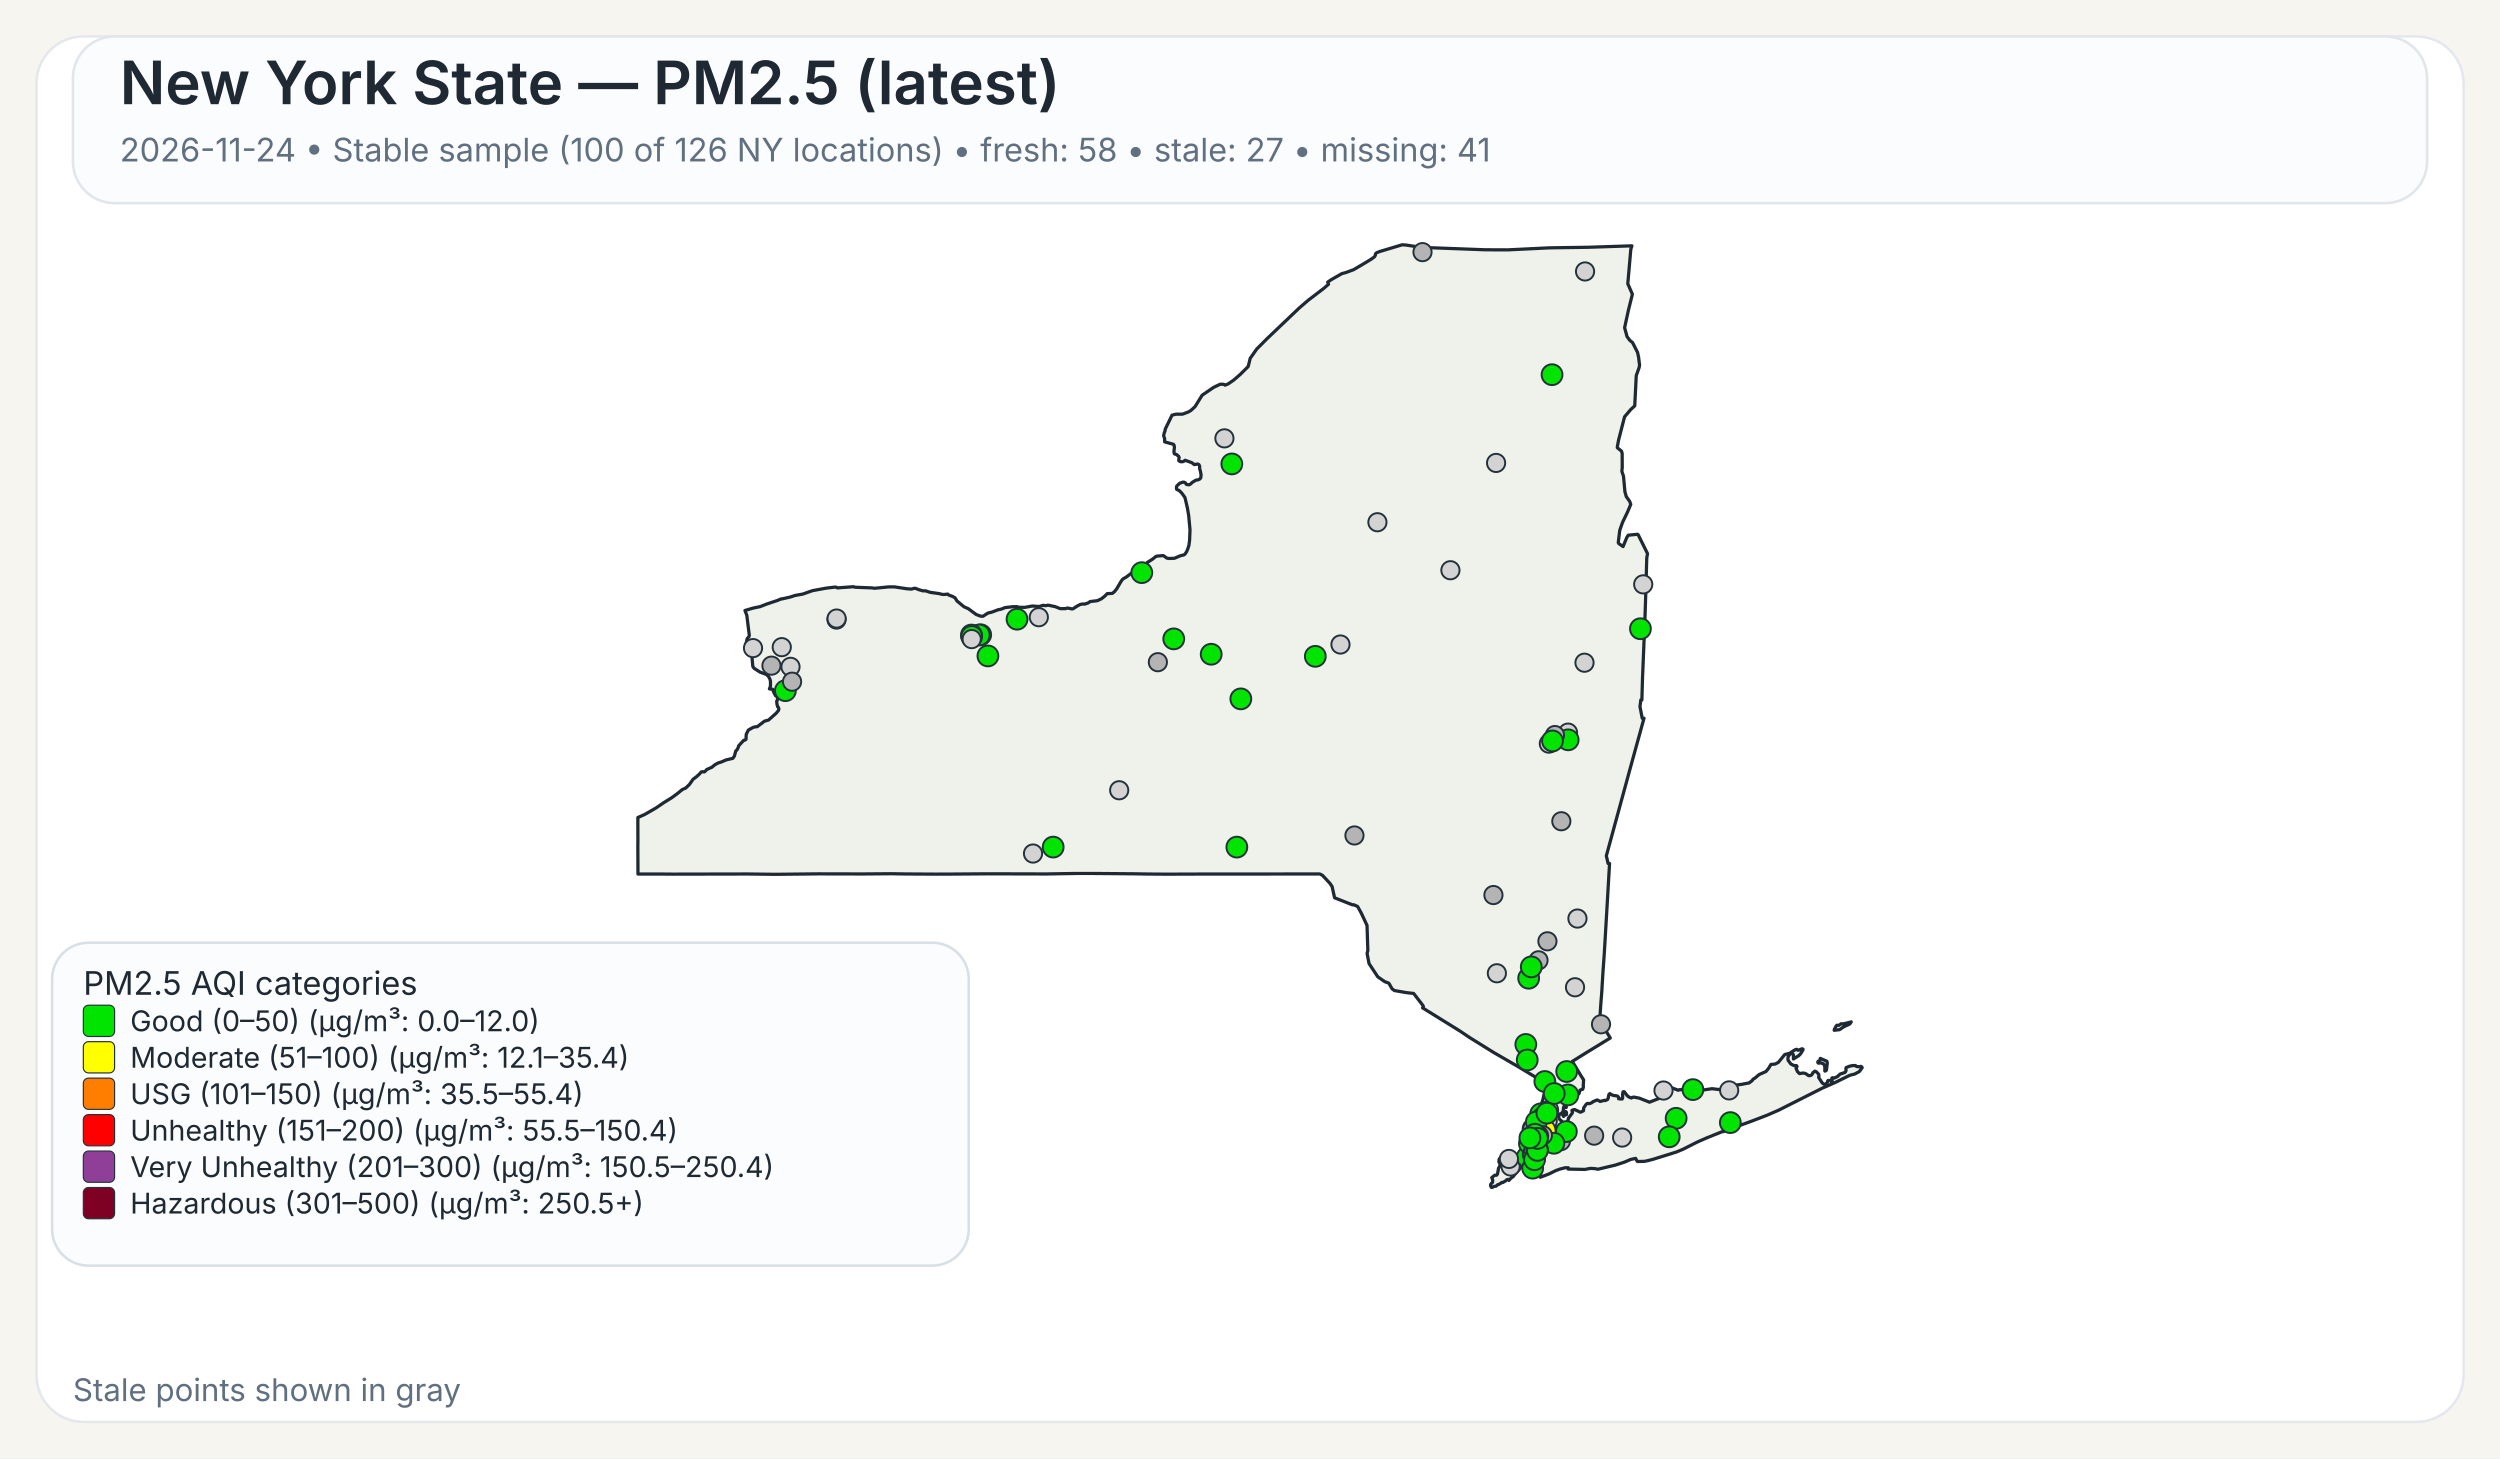
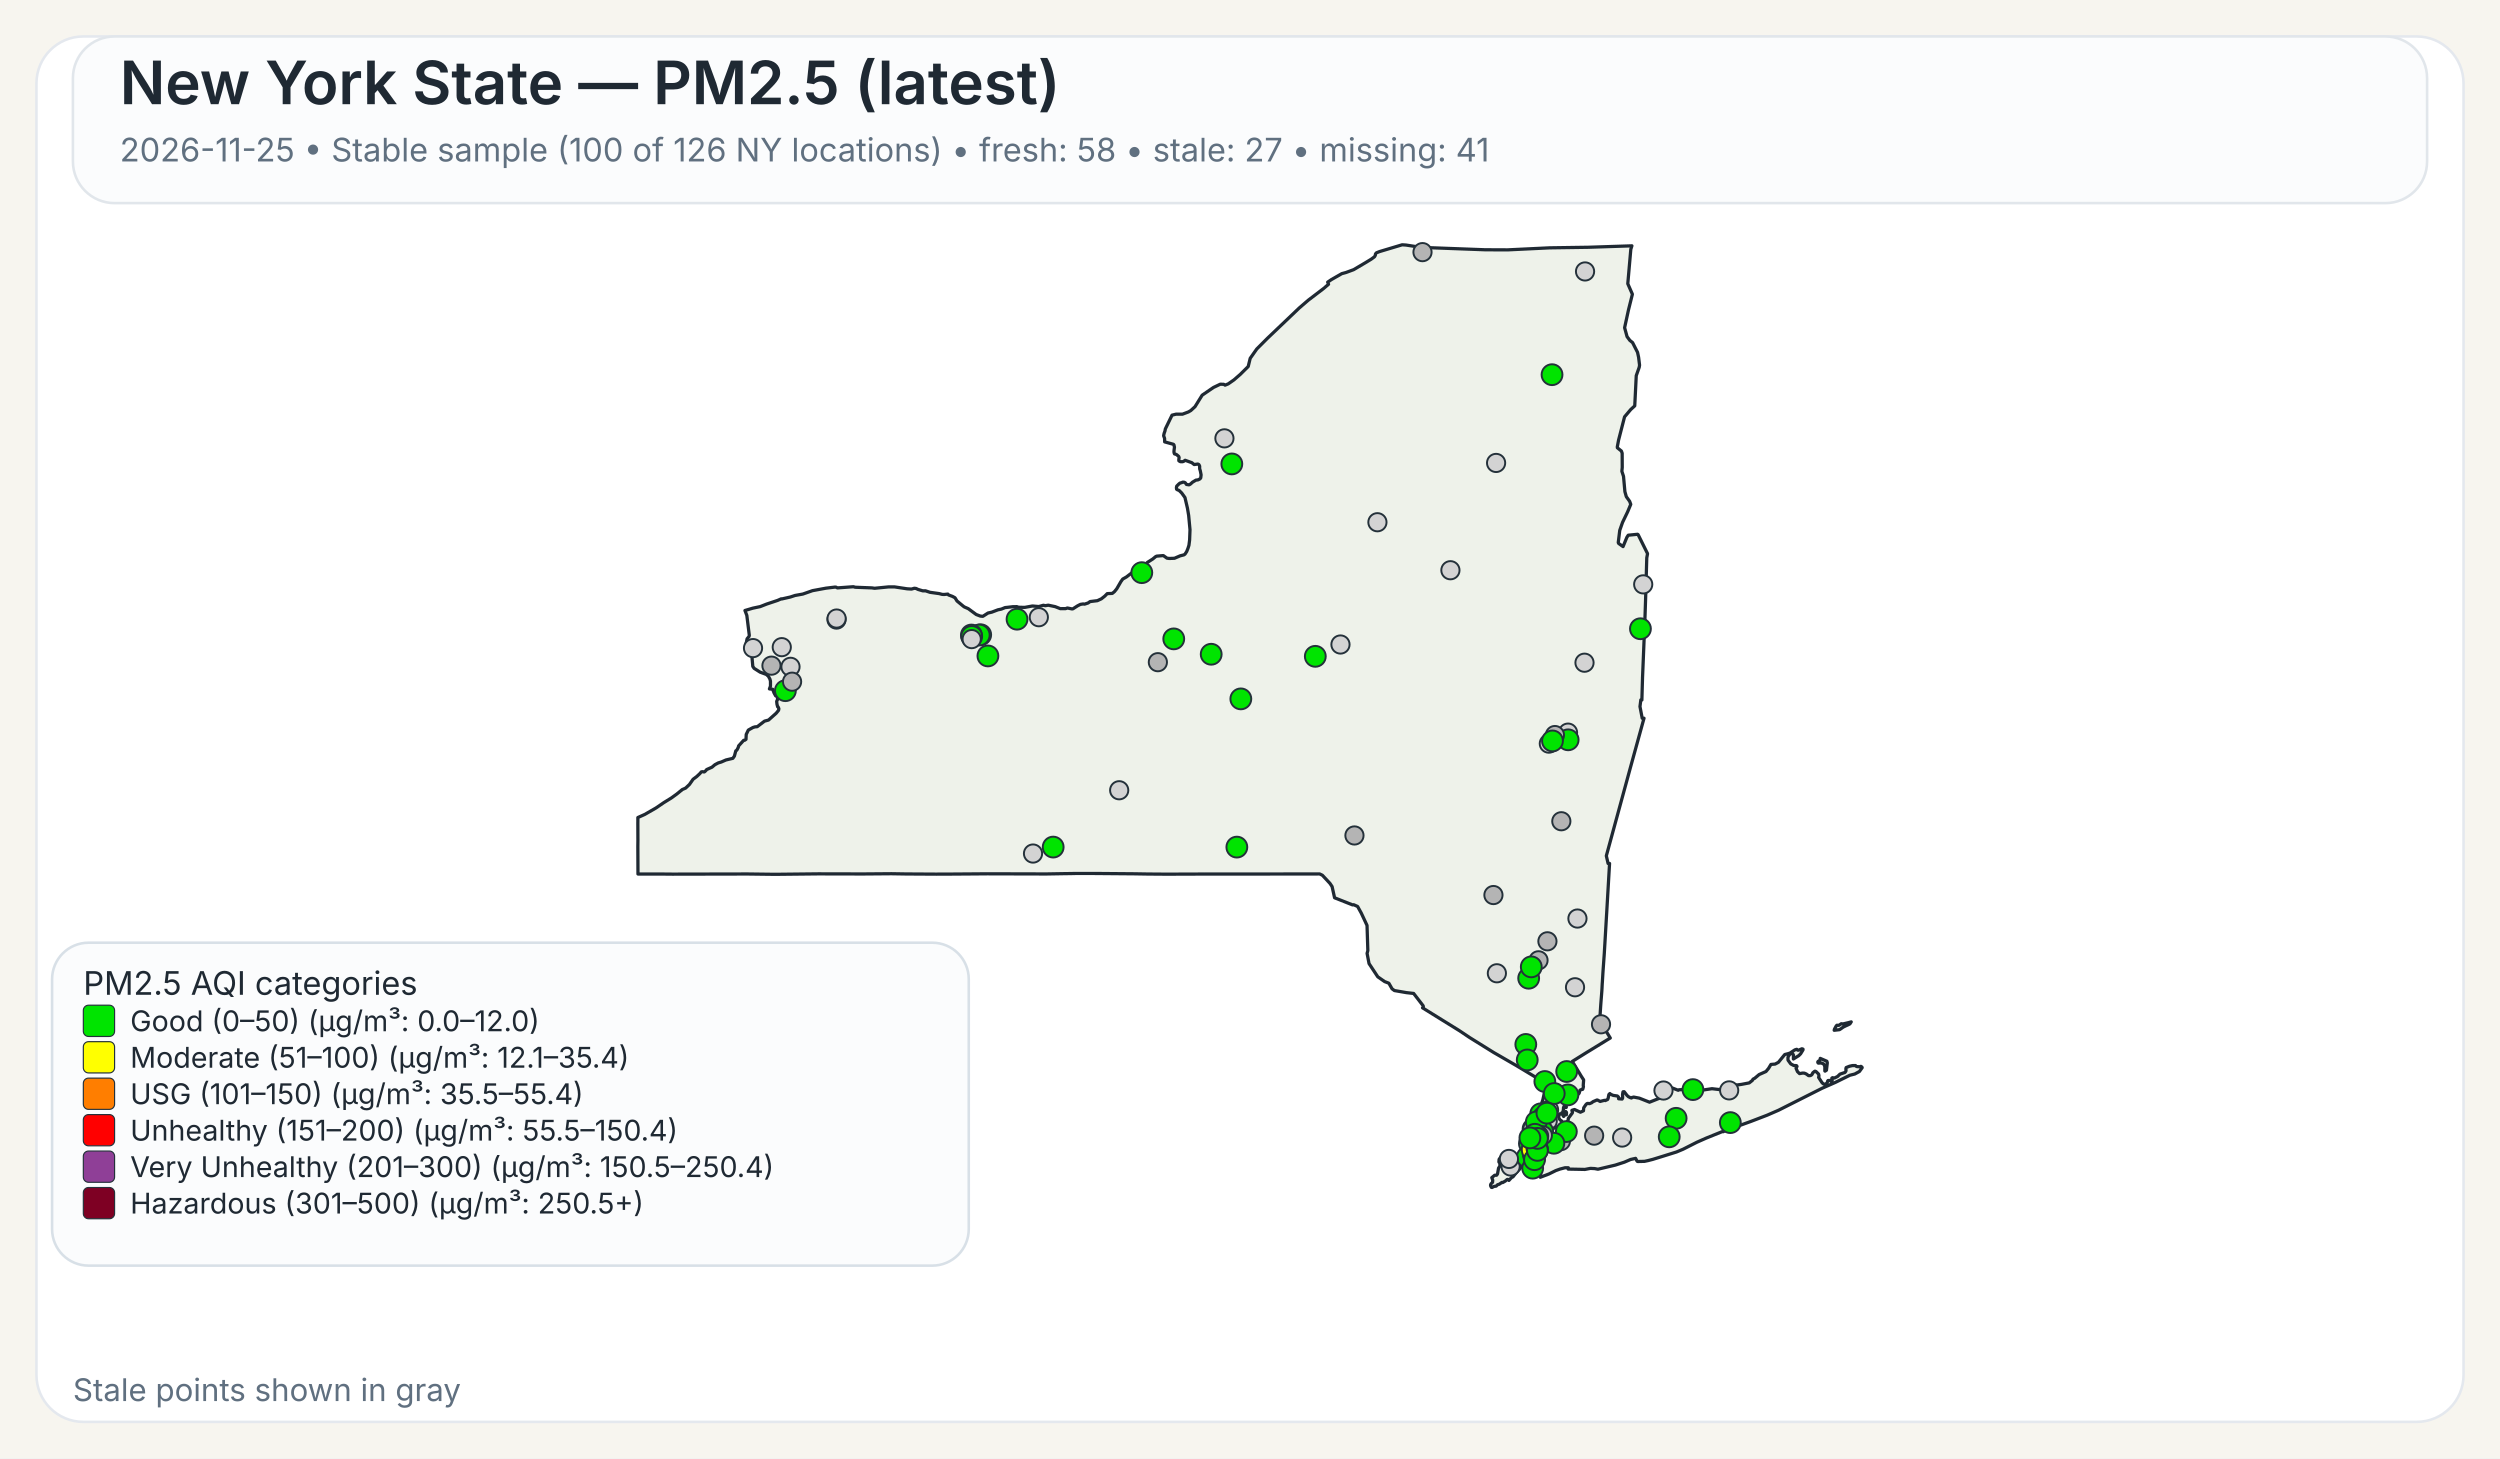
<svg xmlns="http://www.w3.org/2000/svg" width="960" height="560">
  <rect x="0" y="0" width="960" height="560" fill="#F7F5EF" />
  <rect x="14" y="14" width="932" height="532" rx="18" ry="18" fill="#FFFFFF" stroke="#E4E8EE" stroke-width="1" />
  <rect x="28" y="14" width="904" height="64" rx="16" ry="16" fill="#FBFCFD" stroke="#E1E6EB" stroke-width="1" />
  <text x="46" y="40" font-family="Public Sans, Inter, Aptos, Segoe UI, Arial, sans-serif" font-size="23" font-weight="600" fill="#1F2933">New York State — PM2.5 (latest)</text>
-   <text x="46" y="62" font-family="Public Sans, Inter, Aptos, Segoe UI, Arial, sans-serif" font-size="12.5" font-weight="400" fill="#607080">2026-11-24 • Stable sample (100 of 126 NY locations) • fresh: 58 • stale: 27 • missing: 41</text>
+   <text x="46" y="62" font-family="Public Sans, Inter, Aptos, Segoe UI, Arial, sans-serif" font-size="12.5" font-weight="400" fill="#607080">2026-11-25 • Stable sample (100 of 126 NY locations) • fresh: 58 • stale: 27 • missing: 41</text>
  <path d="M601.06,426.90 L601.23,426.83 L601.48,427.07 L601.55,427.32 L601.50,428.06 L601.28,428.08 L601.08,427.81 L601.04,427.27 L601.06,426.90 Z" fill="#EEF2EA" stroke="#1F2933" stroke-width="1.25" stroke-linejoin="round" />
  <path d="M585.16,439.66 L585.21,439.61 L585.24,439.63 L585.33,439.75 L585.00,440.50 L584.94,440.59 L584.83,440.54 L584.77,440.43 L584.80,440.38 L585.16,439.66 Z" fill="#EEF2EA" stroke="#1F2933" stroke-width="1.25" stroke-linejoin="round" />
  <path d="M579.00,452.87 L578.74,452.93 L578.02,453.54 L577.00,454.12 L576.75,454.04 L575.70,454.75 L575.07,454.93 L574.52,455.48 L573.72,455.58 L572.92,456.00 L572.71,455.95 L572.45,455.50 L572.36,455.05 L572.56,454.57 L573.14,454.01 L573.21,453.18 L572.85,452.21 L573.97,451.28 L574.68,451.28 L575.04,450.81 L575.45,448.53 L575.88,447.92 L575.97,447.53 L575.92,446.38 L575.63,446.32 L575.58,446.12 L575.66,445.16 L576.32,444.30 L576.87,444.03 L577.23,444.07 L577.46,444.30 L578.49,444.56 L580.44,444.30 L582.44,443.79 L583.07,443.83 L583.44,444.38 L583.57,445.77 L584.00,446.72 L584.43,447.38 L584.07,448.20 L583.53,448.95 L582.19,450.36 L580.96,451.93 L580.89,451.88 L580.35,452.27 L579.42,453.28 L579.25,452.99 L579.00,452.87 Z" fill="#EEF2EA" stroke="#1F2933" stroke-width="1.25" stroke-linejoin="round" />
  <path d="M698.65,407.28 L698.89,406.98 L698.98,406.42 L701.51,407.51 L701.69,408.12 L701.35,410.97 L700.83,411.31 L700.74,411.25 L700.74,409.57 L700.38,408.71 L700.19,408.52 L699.35,408.18 L698.24,408.24 L698.08,408.08 L698.02,407.81 L698.15,407.57 L698.65,407.28 Z" fill="#EEF2EA" stroke="#1F2933" stroke-width="1.25" stroke-linejoin="round" />
  <path d="M709.87,392.68 L710.87,392.40 L710.37,393.17 L709.71,393.51 L708.74,393.94 L707.77,394.42 L706.83,395.10 L706.37,395.39 L704.33,395.63 L704.44,395.18 L704.77,394.57 L705.12,393.94 L705.39,393.69 L706.11,393.74 L707.05,393.11 L707.70,393.19 L709.32,392.81 L709.87,392.68 Z" fill="#EEF2EA" stroke="#1F2933" stroke-width="1.25" stroke-linejoin="round" />
  <path d="M601.43,424.75 L601.44,424.82 L601.44,424.87 L601.44,424.97 L601.48,425.16 L601.44,425.24 L601.21,425.31 L600.95,425.08 L600.95,424.92 L601.10,424.88 L601.13,424.65 L601.23,424.58 L601.37,424.64 L601.42,424.70 L601.43,424.75 Z" fill="#EEF2EA" stroke="#1F2933" stroke-width="1.25" stroke-linejoin="round" />
  <path d="M623.05,163.10 L621.53,169.00 L621.04,171.61 L621.07,171.95 L622.62,173.20 L622.91,174.06 L622.94,179.46 L622.80,180.98 L623.43,182.92 L623.96,188.79 L624.50,190.70 L624.50,190.71 L625.79,192.51 L626.21,193.67 L625.60,195.12 L625.01,196.54 L623.06,200.59 L622.75,201.47 L621.98,203.67 L621.41,208.34 L621.56,208.68 L623.25,209.89 L624.72,206.33 L625.25,205.52 L628.84,205.16 L629.06,205.34 L632.45,212.18 L632.66,212.61 L632.36,214.21 L632.03,225.74 L632.03,225.80 L632.02,226.34 L632.00,227.05 L631.90,230.25 L631.64,238.09 L631.03,253.00 L630.74,259.97 L630.73,260.06 L630.73,260.23 L630.48,268.80 L630.08,268.74 L629.75,271.32 L630.61,275.80 L631.30,275.80 L628.80,284.88 L626.09,294.70 L622.63,307.38 L616.83,328.64 L617.50,331.57 L618.07,331.57 L617.02,349.62 L617.02,349.66 L616.71,354.88 L616.28,362.25 L616.04,366.27 L615.53,373.42 L615.30,377.22 L615.29,377.28 L615.29,377.35 L615.28,377.44 L615.28,377.49 L615.27,377.53 L615.19,379.03 L615.19,379.14 L615.18,379.18 L615.18,379.35 L615.17,379.49 L615.12,380.31 L615.09,380.73 L615.08,380.89 L614.72,385.46 L614.66,386.30 L614.29,391.98 L618.35,398.60 L616.75,399.56 L616.45,399.75 L610.52,403.39 L609.46,404.03 L609.01,404.31 L603.77,407.58 L605.77,410.89 L606.19,411.58 L606.62,412.29 L607.18,413.23 L608.08,414.62 L608.12,414.70 L607.96,416.83 L608.04,417.28 L607.81,418.17 L607.68,418.35 L607.54,418.27 L606.73,418.62 L606.42,419.73 L606.23,420.03 L605.55,420.48 L604.13,421.08 L603.54,421.65 L602.05,422.64 L600.59,424.82 L600.46,425.17 L600.38,425.37 L600.34,426.13 L600.15,426.98 L600.19,427.32 L600.39,427.51 L600.54,427.87 L600.54,428.09 L600.53,428.27 L600.60,428.55 L600.51,428.65 L600.44,428.71 L600.35,428.62 L600.18,428.29 L600.01,427.93 L600.10,427.54 L599.94,427.19 L599.85,427.21 L599.64,427.48 L599.51,427.81 L599.07,427.70 L598.72,427.92 L598.55,428.85 L598.57,429.17 L598.77,429.63 L599.21,430.17 L599.64,430.41 L600.31,431.59 L600.59,432.07 L600.90,432.04 L601.36,431.60 L601.36,431.60 L602.21,429.98 L602.19,429.51 L603.74,427.42 L603.84,427.11 L603.60,426.42 L603.67,426.33 L604.61,426.05 L606.88,427.09 L607.17,426.96 L608.05,426.54 L608.14,425.40 L608.93,424.24 L609.36,423.80 L609.77,423.70 L610.33,423.82 L611.26,423.43 L611.66,423.07 L613.16,422.42 L613.38,422.39 L614.46,422.95 L616.17,422.51 L616.43,422.62 L617.32,422.20 L617.49,421.82 L617.52,421.77 L617.81,420.28 L618.19,419.93 L618.22,419.96 L618.50,420.18 L618.60,420.26 L618.84,420.36 L619.48,420.63 L619.66,420.66 L619.90,420.69 L620.59,420.79 L621.03,420.85 L621.08,420.86 L621.49,421.26 L621.50,421.39 L621.55,421.93 L622.90,422.03 L623.09,421.64 L623.06,420.27 L623.21,419.33 L623.28,419.23 L623.69,419.22 L624.78,420.64 L625.29,421.11 L626.07,421.51 L626.50,421.62 L626.59,421.46 L627.35,421.28 L629.51,421.69 L629.51,421.69 L633.42,423.24 L638.19,421.34 L638.36,420.84 L638.45,419.18 L638.68,418.35 L640.49,417.89 L642.20,417.80 L644.45,418.67 L644.65,418.48 L647.29,418.32 L649.72,418.35 L652.18,418.65 L653.70,418.61 L657.40,418.06 L660.48,418.42 L661.32,417.62 L664.03,416.80 L665.53,416.46 L666.97,416.64 L668.73,416.40 L671.71,415.83 L672.90,414.88 L673.16,414.40 L673.82,414.05 L675.50,412.63 L678.13,411.46 L679.12,410.27 L680.04,408.74 L681.66,408.60 L682.91,407.93 L685.34,404.94 L686.69,404.59 L687.35,404.38 L689.21,403.16 L689.94,402.93 L690.28,403.23 L690.57,403.30 L691.93,402.73 L692.35,402.87 L692.38,403.11 L691.44,404.66 L690.75,405.35 L688.66,406.65 L688.68,405.06 L688.30,404.60 L687.92,404.54 L687.60,404.66 L687.09,405.06 L686.58,406.01 L686.59,407.08 L687.65,408.54 L688.81,409.15 L689.85,409.20 L690.06,409.50 L689.68,410.21 L690.24,411.51 L691.03,412.27 L692.17,412.06 L692.88,412.09 L693.59,412.39 L694.51,413.06 L695.19,413.03 L695.62,412.79 L695.84,412.56 L696.12,411.95 L696.83,411.38 L696.98,411.33 L697.37,411.49 L698.35,412.46 L698.48,413.14 L698.35,413.73 L699.60,415.66 L700.04,416.12 L700.44,416.32 L700.84,416.33 L701.58,415.93 L701.76,415.37 L701.81,415.13 L701.99,414.91 L702.86,414.89 L703.07,415.26 L703.12,415.25 L703.24,415.22 L703.45,415.13 L703.57,414.86 L703.45,414.38 L703.43,414.00 L703.70,413.83 L704.39,413.98 L705.62,413.37 L706.56,412.46 L708.48,411.82 L708.83,411.29 L708.88,410.85 L708.80,410.51 L708.92,409.94 L710.19,409.44 L711.31,409.19 L712.51,409.17 L712.73,409.44 L713.09,409.58 L714.27,409.63 L714.58,409.48 L714.99,409.75 L715.07,409.99 L714.02,411.45 L712.24,412.42 L710.34,412.90 L704.77,415.65 L699.71,417.88 L682.98,426.32 L678.57,428.24 L672.42,430.60 L662.20,434.30 L661.73,434.58 L661.49,434.51 L660.84,434.74 L655.19,437.03 L651.62,438.61 L646.31,441.30 L643.78,442.36 L638.41,444.04 L634.66,445.20 L632.83,445.67 L631.47,445.96 L631.32,445.96 L628.83,446.02 L628.63,445.87 L628.07,444.81 L626.15,445.24 L623.74,446.28 L621.85,446.89 L620.27,447.40 L613.61,448.98 L612.34,448.74 L610.73,448.66 L608.60,449.06 L605.36,448.99 L602.17,448.93 L602.19,448.77 L602.25,448.43 L600.97,448.42 L599.39,448.83 L599.07,448.91 L597.43,449.50 L594.79,450.81 L591.48,452.07 L591.48,451.26 L591.59,450.86 L591.41,450.49 L591.24,450.39 L590.88,450.18 L590.56,449.81 L590.00,449.87 L588.10,450.05 L587.46,450.03 L587.05,449.85 L586.87,449.72 L586.81,449.43 L587.15,448.99 L587.21,448.90 L587.49,448.42 L587.39,448.02 L586.94,447.62 L585.63,447.32 L585.23,446.64 L585.06,445.69 L585.31,444.71 L585.45,444.41 L585.68,443.96 L586.50,442.95 L586.37,441.37 L586.22,441.17 L586.16,441.08 L586.11,440.71 L586.29,440.19 L586.49,440.03 L586.59,439.53 L586.42,439.11 L586.13,438.91 L586.77,435.14 L587.04,434.58 L587.53,433.54 L588.00,432.56 L588.37,431.79 L590.66,426.98 L591.27,425.68 L591.55,425.09 L591.55,425.09 L591.90,424.00 L592.36,422.57 L592.47,422.24 L593.89,415.87 L593.37,415.86 L592.83,415.54 L585.14,410.91 L585.14,410.91 L582.09,409.08 L581.83,408.93 L574.90,404.92 L573.64,404.20 L565.84,399.35 L564.27,398.37 L560.37,395.76 L546.26,387.01 L546.57,386.68 L546.49,386.22 L542.83,381.48 L542.63,381.46 L540.06,381.17 L535.45,380.37 L534.54,379.69 L533.32,377.55 L531.70,376.93 L529.06,375.09 L525.71,370.01 L525.14,367.03 L524.96,366.10 L525.25,365.02 L524.94,355.37 L522.72,350.61 L521.32,348.08 L519.78,347.40 L519.41,347.49 L512.48,344.75 L511.52,340.44 L510.72,339.24 L507.79,336.09 L506.74,335.59 L502.43,335.60 L502.18,335.60 L499.75,335.60 L499.39,335.61 L499.35,335.61 L469.83,335.63 L469.66,335.63 L462.36,335.64 L461.30,335.63 L460.85,335.63 L460.00,335.64 L448.21,335.68 L447.85,335.68 L441.17,335.63 L440.91,335.63 L435.49,335.54 L435.46,335.54 L420.14,335.41 L418.99,335.41 L413.90,335.41 L413.83,335.41 L413.52,335.41 L412.93,335.41 L412.60,335.42 L411.23,335.45 L411.22,335.45 L408.74,335.48 L408.73,335.48 L401.77,335.60 L379.14,335.54 L372.91,335.59 L364.59,335.65 L360.26,335.66 L359.71,335.67 L347.88,335.60 L347.87,335.60 L342.30,335.51 L337.43,335.55 L331.40,335.60 L314.24,335.56 L297.70,335.74 L295.08,335.71 L287.13,335.61 L286.61,335.61 L258.23,335.67 L257.47,335.66 L253.93,335.63 L253.07,335.62 L253.07,335.63 L244.98,335.62 L244.93,325.04 L244.95,323.48 L244.96,322.52 L244.95,321.67 L244.95,321.16 L244.95,320.84 L244.93,316.08 L244.94,315.42 L244.94,313.93 L247.57,312.75 L251.88,310.27 L254.93,308.19 L257.77,306.44 L259.87,304.92 L262.02,303.17 L263.28,302.62 L264.74,301.24 L266.14,299.24 L267.54,298.19 L268.72,297.09 L269.32,296.39 L269.90,296.33 L270.33,296.44 L270.54,296.38 L271.04,295.92 L271.36,295.51 L273.40,294.60 L274.52,293.65 L275.81,292.96 L276.98,292.61 L278.76,291.83 L281.41,291.20 L282.01,290.34 L282.12,289.92 L282.55,288.31 L282.75,288.22 L283.00,287.95 L283.49,287.01 L283.63,286.42 L285.57,284.28 L285.90,284.29 L286.46,283.91 L286.55,282.02 L287.35,280.35 L289.13,279.36 L289.89,279.12 L290.78,279.05 L293.57,276.92 L295.12,276.50 L298.07,273.86 L298.97,272.76 L299.09,272.13 L298.79,271.45 L298.62,271.42 L298.36,270.43 L298.24,269.33 L298.55,268.66 L298.61,268.16 L298.25,267.28 L297.85,267.20 L297.24,266.09 L296.70,264.68 L295.46,264.54 L295.86,263.47 L295.86,261.59 L295.66,260.80 L295.08,259.71 L294.94,259.59 L294.28,258.99 L291.89,258.11 L289.57,256.64 L289.07,255.88 L288.57,250.10 L288.55,249.89 L286.78,249.43 L286.31,248.17 L286.88,245.30 L287.63,244.40 L287.73,243.95 L286.78,236.32 L286.06,234.43 L289.07,233.54 L291.93,232.93 L294.37,231.97 L298.62,230.55 L299.99,229.95 L300.12,230.02 L303.47,229.26 L305.29,228.66 L308.28,228.12 L312.00,226.81 L317.17,225.86 L320.65,225.44 L321.03,225.47 L321.59,225.76 L322.04,225.72 L327.70,225.30 L328.39,225.50 L334.82,225.75 L335.83,225.90 L341.09,225.38 L343.51,225.37 L348.32,226.10 L349.98,226.20 L350.03,226.20 L351.12,225.89 L351.79,225.98 L352.52,226.34 L354.31,226.87 L355.38,226.87 L357.13,227.45 L360.63,227.94 L361.77,228.24 L362.50,228.28 L363.98,228.13 L364.17,228.44 L365.74,229.01 L366.72,229.54 L367.48,230.77 L369.92,232.79 L370.31,233.07 L371.82,233.73 L373.38,234.88 L374.86,235.97 L376.42,236.57 L377.42,236.67 L379.40,235.40 L380.84,235.07 L383.21,234.17 L384.54,233.89 L385.93,233.32 L386.27,233.28 L386.83,233.22 L388.90,232.98 L390.48,232.95 L391.11,233.18 L393.48,233.24 L396.46,232.70 L398.89,232.91 L400.66,232.42 L401.43,232.58 L402.53,232.39 L405.18,232.95 L407.17,233.73 L409.20,233.71 L409.87,233.47 L411.66,233.83 L412.03,233.77 L413.80,232.63 L414.88,232.08 L415.91,231.92 L416.48,231.99 L417.81,231.55 L418.60,231.00 L421.39,230.66 L422.92,229.95 L424.23,228.91 L425.18,227.95 L425.69,227.93 L427.12,227.87 L427.93,227.21 L428.83,226.10 L430.44,223.32 L431.14,222.35 L431.96,221.89 L432.55,221.55 L435.18,219.53 L437.03,218.59 L437.61,217.92 L437.98,217.72 L438.51,217.88 L439.70,217.38 L440.56,215.99 L442.64,214.67 L443.82,213.70 L444.23,213.55 L446.72,213.34 L448.11,214.33 L448.97,214.45 L450.99,214.38 L453.20,213.43 L454.63,213.07 L455.05,212.77 L455.69,211.79 L456.17,210.59 L456.55,209.40 L456.81,207.36 L456.96,203.41 L456.73,200.97 L456.44,197.89 L455.97,195.10 L455.02,191.05 L453.78,189.32 L452.78,188.33 L452.13,188.08 L451.81,187.86 L451.74,187.30 L451.84,186.69 L452.22,186.31 L452.64,185.89 L453.10,185.51 L453.80,185.32 L454.18,185.14 L454.70,185.18 L455.13,185.37 L455.61,186.03 L456.63,186.18 L457.19,185.84 L457.91,185.17 L459.24,184.37 L460.00,184.28 L460.73,183.93 L461.08,183.54 L461.22,182.35 L460.90,180.72 L460.70,180.14 L460.66,179.72 L460.67,178.99 L460.38,178.40 L459.97,178.19 L458.56,178.39 L457.66,177.67 L455.09,176.75 L454.57,177.13 L454.12,177.30 L453.65,177.30 L453.29,177.28 L452.94,177.12 L452.67,176.90 L452.67,176.38 L452.79,175.72 L452.62,175.27 L451.89,174.63 L451.54,174.45 L451.01,174.30 L450.87,173.94 L450.80,173.54 L450.84,172.88 L450.99,171.72 L450.78,170.78 L450.56,170.60 L447.23,169.68 L447.20,168.34 L446.83,167.32 L447.02,166.42 L447.35,165.48 L447.50,164.69 L450.06,159.42 L451.61,159.04 L454.05,159.05 L456.36,158.18 L457.28,157.64 L458.88,156.17 L461.63,151.75 L465.96,148.79 L468.59,147.53 L469.94,147.58 L470.43,147.90 L471.65,147.40 L473.83,145.88 L476.29,143.74 L476.97,143.06 L479.31,140.74 L480.08,137.59 L482.60,134.01 L486.70,129.90 L498.91,118.26 L502.36,115.29 L508.27,110.78 L510.16,109.15 L509.83,108.34 L511.28,107.35 L515.25,105.08 L516.86,104.64 L519.80,103.55 L524.26,100.92 L526.51,99.55 L527.81,98.60 L528.14,98.00 L528.16,97.54 L528.55,97.08 L529.76,96.60 L538.43,94.00 L539.92,94.10 L544.47,94.80 L545.84,95.00 L570.26,95.91 L578.85,95.95 L585.96,95.61 L595.04,95.17 L609.91,94.95 L626.65,94.40 L626.23,95.73 L625.68,102.02 L625.07,108.95 L626.84,112.98 L625.33,119.03 L623.85,125.84 L624.79,129.27 L625.53,130.26 L625.83,130.68 L626.91,131.56 L626.91,131.56 L628.81,135.29 L629.22,137.19 L629.59,140.21 L629.45,141.06 L628.32,144.25 L627.83,154.15 L627.74,155.85 L626.19,157.27 L623.83,160.07 L623.05,163.10 Z" fill="#EEF2EA" stroke="#1F2933" stroke-width="1.25" stroke-linejoin="round" />
  <circle cx="574.80" cy="373.74" r="3.50" fill="lightgray" stroke="#24313A" stroke-width="0.75" />
  <circle cx="296.24" cy="255.61" r="3.50" fill="rgb(180,180,180)" stroke="#24313A" stroke-width="0.75" />
  <circle cx="585.91" cy="401.06" r="4.00" fill="#00E400" stroke="#24313A" stroke-width="0.75" />
  <circle cx="590.67" cy="430.08" r="3.50" fill="lightgray" stroke="#24313A" stroke-width="0.75" />
  <circle cx="587.01" cy="375.64" r="4.00" fill="#00E400" stroke="#24313A" stroke-width="0.75" />
  <circle cx="580.07" cy="447.93" r="3.50" fill="lightgray" stroke="#24313A" stroke-width="0.75" />
  <circle cx="528.93" cy="200.54" r="3.50" fill="lightgray" stroke="#24313A" stroke-width="0.75" />
  <circle cx="622.90" cy="436.82" r="3.50" fill="lightgray" stroke="#24313A" stroke-width="0.75" />
  <circle cx="321.22" cy="237.92" r="3.50" fill="lightgray" stroke="#24313A" stroke-width="0.75" />
  <circle cx="556.96" cy="218.97" r="3.50" fill="lightgray" stroke="#24313A" stroke-width="0.75" />
  <circle cx="574.50" cy="177.77" r="3.50" fill="lightgray" stroke="#24313A" stroke-width="0.75" />
  <circle cx="429.77" cy="303.46" r="3.50" fill="lightgray" stroke="#24313A" stroke-width="0.75" />
  <circle cx="514.74" cy="247.49" r="3.50" fill="lightgray" stroke="#24313A" stroke-width="0.75" />
  <circle cx="470.18" cy="168.33" r="3.50" fill="lightgray" stroke="#24313A" stroke-width="0.75" />
  <circle cx="376.59" cy="243.75" r="4.00" fill="#00E400" stroke="#24313A" stroke-width="0.75" />
  <circle cx="591.63" cy="427.72" r="4.00" fill="#00E400" stroke="#24313A" stroke-width="0.75" />
  <circle cx="593.40" cy="430.37" r="3.50" fill="lightgray" stroke="#24313A" stroke-width="0.75" />
  <circle cx="593.93" cy="437.51" r="4.00" fill="#00E400" stroke="#24313A" stroke-width="0.75" />
  <circle cx="602.12" cy="281.33" r="3.50" fill="lightgray" stroke="#24313A" stroke-width="0.75" />
  <circle cx="398.91" cy="237.01" r="3.50" fill="lightgray" stroke="#24313A" stroke-width="0.75" />
  <circle cx="598.03" cy="436.67" r="4.00" fill="#00E400" stroke="#24313A" stroke-width="0.75" />
  <circle cx="595.98" cy="143.88" r="4.00" fill="#00E400" stroke="#24313A" stroke-width="0.75" />
  <circle cx="601.61" cy="411.46" r="4.00" fill="#00E400" stroke="#24313A" stroke-width="0.75" />
  <circle cx="608.45" cy="254.48" r="3.50" fill="lightgray" stroke="#24313A" stroke-width="0.75" />
  <circle cx="604.81" cy="379.11" r="3.50" fill="lightgray" stroke="#24313A" stroke-width="0.75" />
  <circle cx="588.51" cy="437.27" r="3.50" fill="rgb(180,180,180)" stroke="#24313A" stroke-width="0.75" />
  <circle cx="465.10" cy="251.23" r="4.00" fill="#00E400" stroke="#24313A" stroke-width="0.75" />
  <circle cx="396.68" cy="327.76" r="3.50" fill="lightgray" stroke="#24313A" stroke-width="0.75" />
  <circle cx="643.63" cy="429.43" r="4.00" fill="#00E400" stroke="#24313A" stroke-width="0.75" />
  <circle cx="586.47" cy="444.33" r="4.00" fill="#00E400" stroke="#24313A" stroke-width="0.75" />
  <circle cx="303.55" cy="256.06" r="3.50" fill="lightgray" stroke="#24313A" stroke-width="0.75" />
  <circle cx="602.17" cy="284.09" r="4.00" fill="#00E400" stroke="#24313A" stroke-width="0.75" />
  <circle cx="301.59" cy="265.22" r="4.00" fill="#00E400" stroke="#24313A" stroke-width="0.75" />
  <circle cx="321.26" cy="237.52" r="3.50" fill="lightgray" stroke="#24313A" stroke-width="0.75" />
  <circle cx="612.15" cy="436.09" r="3.50" fill="rgb(180,180,180)" stroke="#24313A" stroke-width="0.75" />
  <circle cx="587.88" cy="438.53" r="3.50" fill="rgb(180,180,180)" stroke="#24313A" stroke-width="0.75" />
  <circle cx="591.83" cy="440.12" r="3.50" fill="lightgray" stroke="#24313A" stroke-width="0.75" />
  <circle cx="594.32" cy="430.48" r="3.50" fill="lightgray" stroke="#24313A" stroke-width="0.75" />
  <circle cx="594.83" cy="426.21" r="3.50" fill="lightgray" stroke="#24313A" stroke-width="0.75" />
  <circle cx="605.74" cy="352.72" r="3.50" fill="lightgray" stroke="#24313A" stroke-width="0.75" />
  <circle cx="664.00" cy="418.71" r="3.50" fill="lightgray" stroke="#24313A" stroke-width="0.75" />
  <circle cx="546.24" cy="96.82" r="3.50" fill="rgb(180,180,180)" stroke="#24313A" stroke-width="0.75" />
  <circle cx="638.78" cy="418.76" r="3.50" fill="lightgray" stroke="#24313A" stroke-width="0.75" />
  <circle cx="304.16" cy="261.77" r="3.50" fill="rgb(180,180,180)" stroke="#24313A" stroke-width="0.75" />
  <circle cx="598.43" cy="436.52" r="4.00" fill="#00E400" stroke="#24313A" stroke-width="0.75" />
  <circle cx="376.03" cy="243.84" r="4.00" fill="#00E400" stroke="#24313A" stroke-width="0.75" />
  <circle cx="592.26" cy="428.72" r="3.50" fill="rgb(180,180,180)" stroke="#24313A" stroke-width="0.75" />
  <circle cx="579.43" cy="445.03" r="3.50" fill="lightgray" stroke="#24313A" stroke-width="0.75" />
  <circle cx="602.08" cy="420.44" r="4.00" fill="#00E400" stroke="#24313A" stroke-width="0.75" />
  <circle cx="590.18" cy="441.64" r="3.50" fill="rgb(180,180,180)" stroke="#24313A" stroke-width="0.75" />
  <circle cx="520.11" cy="320.82" r="3.50" fill="rgb(180,180,180)" stroke="#24313A" stroke-width="0.75" />
  <circle cx="601.48" cy="434.51" r="3.50" fill="rgb(180,180,180)" stroke="#24313A" stroke-width="0.75" />
  <circle cx="598.28" cy="436.62" r="3.50" fill="rgb(180,180,180)" stroke="#24313A" stroke-width="0.75" />
  <circle cx="601.48" cy="434.52" r="3.50" fill="lightgray" stroke="#24313A" stroke-width="0.75" />
  <circle cx="608.66" cy="104.24" r="3.50" fill="lightgray" stroke="#24313A" stroke-width="0.75" />
  <circle cx="373.02" cy="243.85" r="4.00" fill="#00E400" stroke="#24313A" stroke-width="0.75" />
  <circle cx="598.27" cy="436.67" r="3.50" fill="lightgray" stroke="#24313A" stroke-width="0.75" />
  <circle cx="598.28" cy="436.62" r="3.50" fill="lightgray" stroke="#24313A" stroke-width="0.75" />
  <circle cx="587.67" cy="436.46" r="3.50" fill="lightgray" stroke="#24313A" stroke-width="0.75" />
  <circle cx="590.79" cy="368.76" r="3.50" fill="rgb(180,180,180)" stroke="#24313A" stroke-width="0.75" />
  <circle cx="593.22" cy="415.30" r="4.00" fill="#00E400" stroke="#24313A" stroke-width="0.75" />
  <circle cx="590.92" cy="439.03" r="4.00" fill="#00E400" stroke="#24313A" stroke-width="0.75" />
  <circle cx="300.20" cy="248.51" r="3.50" fill="lightgray" stroke="#24313A" stroke-width="0.75" />
  <circle cx="588.55" cy="448.58" r="4.00" fill="#00E400" stroke="#24313A" stroke-width="0.75" />
  <circle cx="592.77" cy="438.21" r="3.50" fill="lightgray" stroke="#24313A" stroke-width="0.75" />
  <circle cx="592.77" cy="438.23" r="3.50" fill="rgb(180,180,180)" stroke="#24313A" stroke-width="0.75" />
  <circle cx="592.78" cy="438.21" r="3.50" fill="rgb(180,180,180)" stroke="#24313A" stroke-width="0.75" />
  <circle cx="592.81" cy="438.17" r="3.50" fill="rgb(180,180,180)" stroke="#24313A" stroke-width="0.75" />
  <circle cx="592.70" cy="438.35" r="3.50" fill="rgb(180,180,180)" stroke="#24313A" stroke-width="0.75" />
  <circle cx="592.76" cy="438.20" r="3.50" fill="lightgray" stroke="#24313A" stroke-width="0.75" />
  <circle cx="592.66" cy="438.26" r="3.50" fill="lightgray" stroke="#24313A" stroke-width="0.75" />
  <circle cx="599.38" cy="438.19" r="3.50" fill="rgb(180,180,180)" stroke="#24313A" stroke-width="0.75" />
  <circle cx="474.95" cy="325.29" r="4.00" fill="#00E400" stroke="#24313A" stroke-width="0.75" />
  <circle cx="588.70" cy="433.55" r="4.00" fill="#00E400" stroke="#24313A" stroke-width="0.75" />
  <circle cx="601.48" cy="434.52" r="4.00" fill="#00E400" stroke="#24313A" stroke-width="0.75" />
  <circle cx="629.93" cy="241.44" r="4.00" fill="#00E400" stroke="#24313A" stroke-width="0.75" />
  <circle cx="599.55" cy="315.36" r="3.50" fill="rgb(180,180,180)" stroke="#24313A" stroke-width="0.75" />
  <circle cx="588.57" cy="437.98" r="3.50" fill="lightgray" stroke="#24313A" stroke-width="0.75" />
  <circle cx="595.75" cy="285.13" r="3.50" fill="rgb(180,180,180)" stroke="#24313A" stroke-width="0.75" />
  <circle cx="589.13" cy="443.87" r="4.00" fill="#00E400" stroke="#24313A" stroke-width="0.75" />
  <circle cx="594.21" cy="361.46" r="3.50" fill="rgb(180,180,180)" stroke="#24313A" stroke-width="0.75" />
  <circle cx="614.79" cy="393.33" r="3.50" fill="rgb(180,180,180)" stroke="#24313A" stroke-width="0.75" />
  <circle cx="664.45" cy="431.08" r="3.50" fill="lightgray" stroke="#24313A" stroke-width="0.75" />
  <circle cx="597.09" cy="282.26" r="3.50" fill="rgb(180,180,180)" stroke="#24313A" stroke-width="0.75" />
  <circle cx="573.48" cy="343.70" r="3.50" fill="rgb(180,180,180)" stroke="#24313A" stroke-width="0.75" />
  <circle cx="373.13" cy="244.40" r="4.00" fill="#00E400" stroke="#24313A" stroke-width="0.75" />
  <circle cx="590.03" cy="441.87" r="4.00" fill="#00E400" stroke="#24313A" stroke-width="0.75" />
  <circle cx="664.45" cy="431.08" r="4.00" fill="#00E400" stroke="#24313A" stroke-width="0.75" />
  <circle cx="596.83" cy="419.91" r="4.00" fill="#00E400" stroke="#24313A" stroke-width="0.75" />
  <circle cx="640.98" cy="436.54" r="4.00" fill="#00E400" stroke="#24313A" stroke-width="0.75" />
  <circle cx="587.29" cy="439.12" r="4.00" fill="#00E400" stroke="#24313A" stroke-width="0.75" />
  <circle cx="589.23" cy="444.79" r="4.00" fill="#00E400" stroke="#24313A" stroke-width="0.75" />
  <circle cx="588.46" cy="433.42" r="3.50" fill="rgb(180,180,180)" stroke="#24313A" stroke-width="0.75" />
-   <circle cx="592.37" cy="434.42" r="5.00" fill="#FFFF00" stroke="#24313A" stroke-width="0.75" />
+   <circle cx="592.37" cy="434.42" r="4.00" fill="#00E400" stroke="#24313A" stroke-width="0.75" />
  <circle cx="594.75" cy="285.55" r="3.50" fill="lightgray" stroke="#24313A" stroke-width="0.75" />
  <circle cx="630.99" cy="224.40" r="3.50" fill="lightgray" stroke="#24313A" stroke-width="0.75" />
  <circle cx="590.52" cy="437.49" r="4.00" fill="#00E400" stroke="#24313A" stroke-width="0.75" />
  <circle cx="589.94" cy="430.85" r="4.00" fill="#00E400" stroke="#24313A" stroke-width="0.75" />
  <circle cx="650.08" cy="418.41" r="4.00" fill="#00E400" stroke="#24313A" stroke-width="0.75" />
  <circle cx="596.15" cy="284.52" r="4.00" fill="#00E400" stroke="#24313A" stroke-width="0.75" />
  <circle cx="588.77" cy="443.25" r="4.00" fill="#00E400" stroke="#24313A" stroke-width="0.75" />
  <circle cx="596.70" cy="439.01" r="4.00" fill="#00E400" stroke="#24313A" stroke-width="0.75" />
  <circle cx="390.54" cy="237.77" r="4.00" fill="#00E400" stroke="#24313A" stroke-width="0.75" />
-   <circle cx="589.36" cy="441.38" r="4.00" fill="#00E400" stroke="#24313A" stroke-width="0.75" />
+   <circle cx="589.36" cy="441.38" r="5.00" fill="#FFFF00" stroke="#24313A" stroke-width="0.75" />
  <circle cx="450.72" cy="245.33" r="4.00" fill="#00E400" stroke="#24313A" stroke-width="0.75" />
  <circle cx="444.62" cy="254.28" r="3.50" fill="rgb(180,180,180)" stroke="#24313A" stroke-width="0.75" />
  <circle cx="379.36" cy="251.88" r="4.00" fill="#00E400" stroke="#24313A" stroke-width="0.75" />
  <circle cx="594.02" cy="427.45" r="4.00" fill="#00E400" stroke="#24313A" stroke-width="0.75" />
  <circle cx="592.46" cy="435.94" r="3.50" fill="rgb(180,180,180)" stroke="#24313A" stroke-width="0.75" />
  <circle cx="289.16" cy="248.87" r="3.50" fill="lightgray" stroke="#24313A" stroke-width="0.75" />
  <circle cx="505.08" cy="252.03" r="4.00" fill="#00E400" stroke="#24313A" stroke-width="0.75" />
  <circle cx="590.51" cy="436.23" r="4.00" fill="#00E400" stroke="#24313A" stroke-width="0.75" />
  <circle cx="589.41" cy="435.56" r="4.00" fill="#00E400" stroke="#24313A" stroke-width="0.75" />
  <circle cx="438.45" cy="219.90" r="4.00" fill="#00E400" stroke="#24313A" stroke-width="0.75" />
  <circle cx="589.25" cy="445.32" r="4.00" fill="#00E400" stroke="#24313A" stroke-width="0.75" />
  <circle cx="590.82" cy="441.48" r="3.50" fill="rgb(180,180,180)" stroke="#24313A" stroke-width="0.75" />
  <circle cx="476.48" cy="268.37" r="4.00" fill="#00E400" stroke="#24313A" stroke-width="0.75" />
  <circle cx="404.42" cy="325.28" r="4.00" fill="#00E400" stroke="#24313A" stroke-width="0.75" />
  <circle cx="586.46" cy="407.02" r="4.00" fill="#00E400" stroke="#24313A" stroke-width="0.75" />
  <circle cx="590.18" cy="440.88" r="4.00" fill="#00E400" stroke="#24313A" stroke-width="0.75" />
  <circle cx="590.36" cy="441.75" r="4.00" fill="#00E400" stroke="#24313A" stroke-width="0.75" />
  <circle cx="588.01" cy="371.28" r="4.00" fill="#00E400" stroke="#24313A" stroke-width="0.75" />
  <circle cx="590.39" cy="437.14" r="4.00" fill="#00E400" stroke="#24313A" stroke-width="0.75" />
  <circle cx="473.02" cy="178.15" r="4.00" fill="#00E400" stroke="#24313A" stroke-width="0.75" />
  <circle cx="373.13" cy="245.42" r="3.50" fill="lightgray" stroke="#24313A" stroke-width="0.75" />
  <circle cx="587.48" cy="436.95" r="4.00" fill="#00E400" stroke="#24313A" stroke-width="0.75" />
  <rect x="20" y="362" width="352" height="124" rx="14" ry="14" fill="#FBFCFD" stroke="#D8E0E7" stroke-width="1" />
  <text x="32" y="382" font-family="Inter, Aptos, Segoe UI, Arial, sans-serif" font-size="12.5" fill="#1F2933">PM2.5 AQI categories</text>
  <rect x="32" y="386" width="12" height="12" rx="2" ry="2" fill="#00E400" stroke="#24313A" stroke-width="0.45" />
  <text x="50" y="396" font-family="Inter, Aptos, Segoe UI, Arial, sans-serif" font-size="11" fill="#1F2933">Good (0–50)  (µg/m³: 0.0–12.0)</text>
  <rect x="32" y="400" width="12" height="12" rx="2" ry="2" fill="#FFFF00" stroke="#24313A" stroke-width="0.45" />
  <text x="50" y="410" font-family="Inter, Aptos, Segoe UI, Arial, sans-serif" font-size="11" fill="#1F2933">Moderate (51–100)  (µg/m³: 12.1–35.4)</text>
  <rect x="32" y="414" width="12" height="12" rx="2" ry="2" fill="#FF7E00" stroke="#24313A" stroke-width="0.45" />
  <text x="50" y="424" font-family="Inter, Aptos, Segoe UI, Arial, sans-serif" font-size="11" fill="#1F2933">USG (101–150)  (µg/m³: 35.5–55.4)</text>
  <rect x="32" y="428" width="12" height="12" rx="2" ry="2" fill="#FF0000" stroke="#24313A" stroke-width="0.45" />
  <text x="50" y="438" font-family="Inter, Aptos, Segoe UI, Arial, sans-serif" font-size="11" fill="#1F2933">Unhealthy (151–200)  (µg/m³: 55.5–150.4)</text>
  <rect x="32" y="442" width="12" height="12" rx="2" ry="2" fill="#8F3F97" stroke="#24313A" stroke-width="0.45" />
  <text x="50" y="452" font-family="Inter, Aptos, Segoe UI, Arial, sans-serif" font-size="11" fill="#1F2933">Very Unhealthy (201–300)  (µg/m³: 150.5–250.4)</text>
  <rect x="32" y="456" width="12" height="12" rx="2" ry="2" fill="#7E0023" stroke="#24313A" stroke-width="0.45" />
  <text x="50" y="466" font-family="Inter, Aptos, Segoe UI, Arial, sans-serif" font-size="11" fill="#1F2933">Hazardous (301–500)  (µg/m³: 250.5+)</text>
  <text x="28" y="538" font-family="Inter, Aptos, Segoe UI, Arial, sans-serif" font-size="12" fill="#607080">Stale points shown in gray</text>
</svg>
